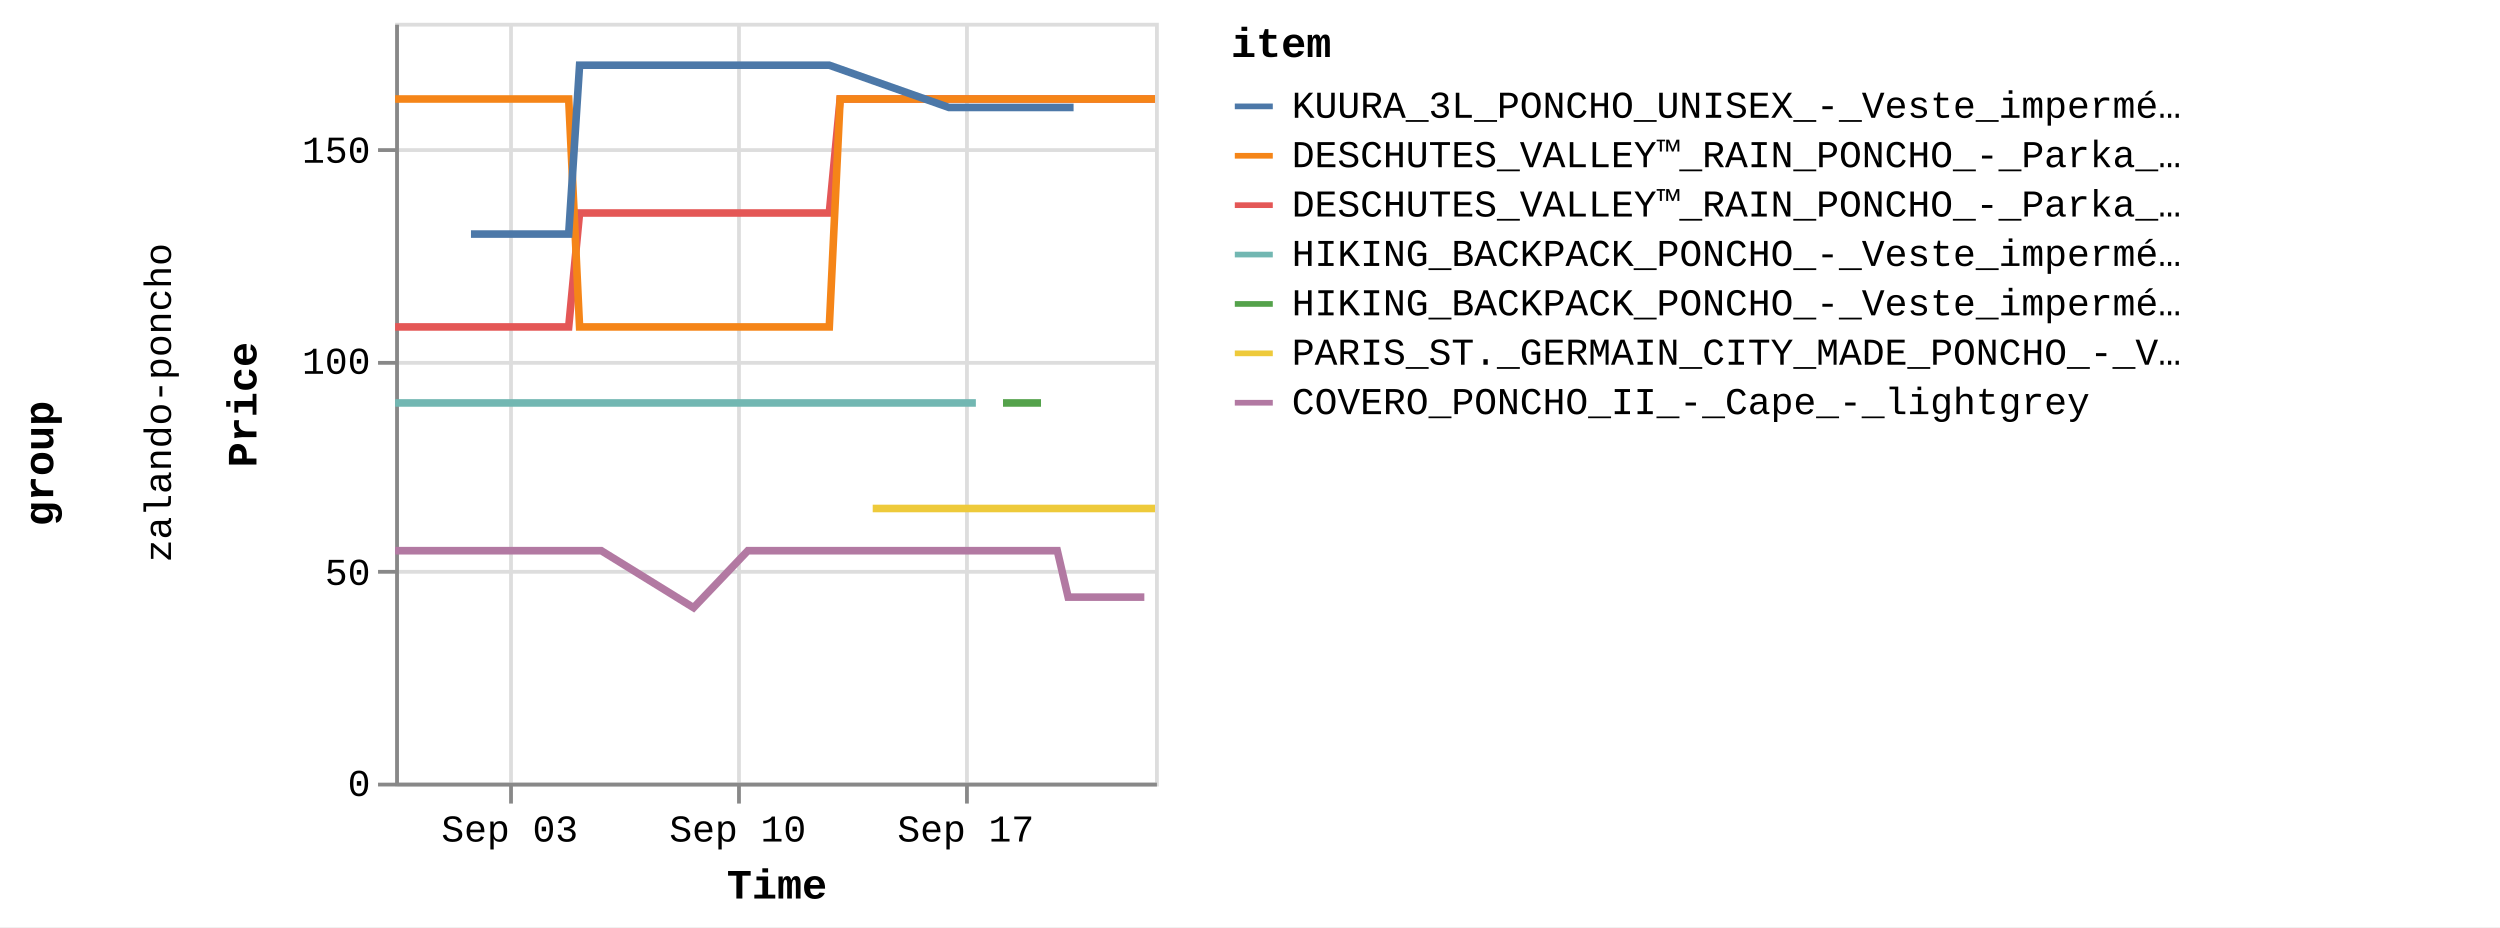
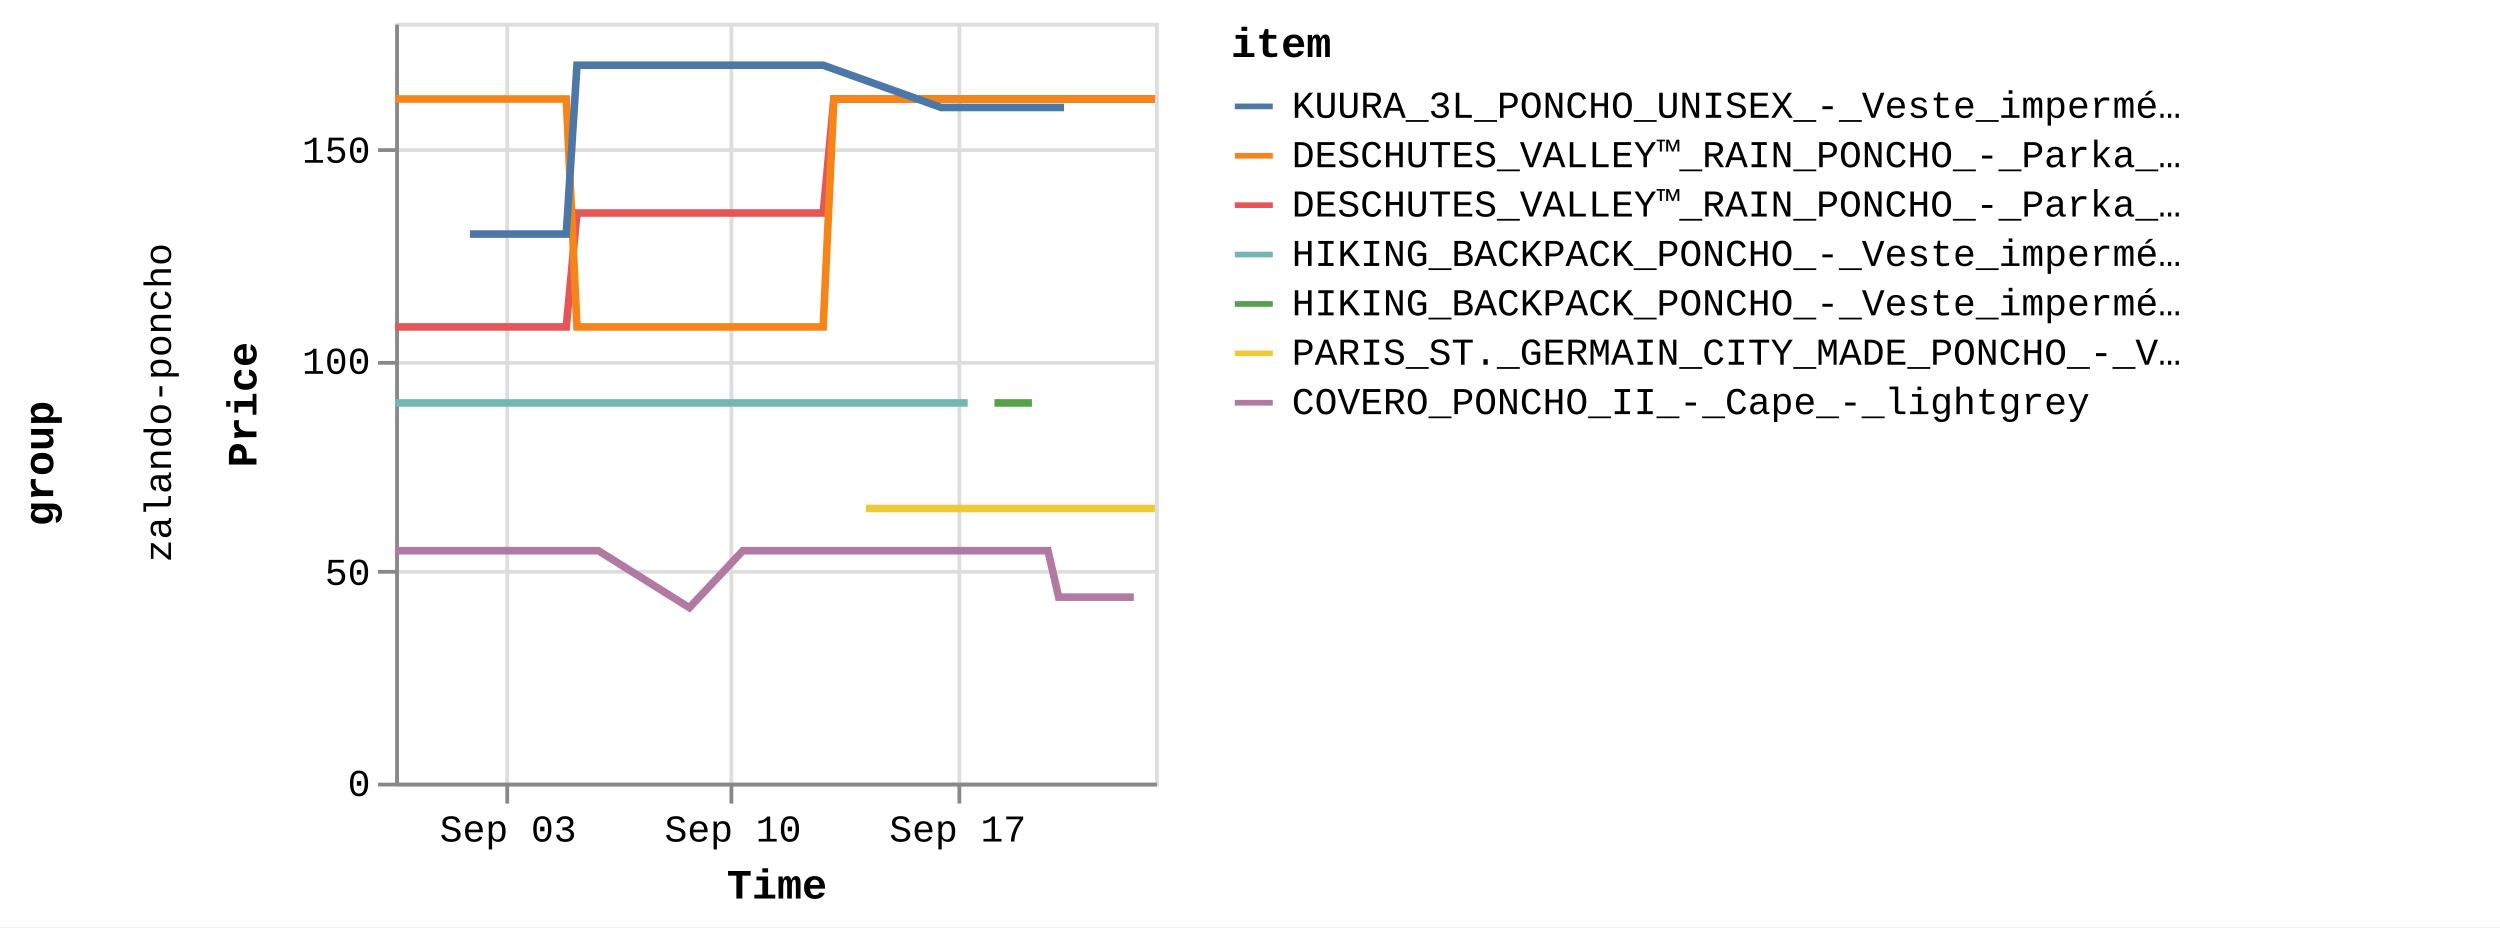
<svg xmlns="http://www.w3.org/2000/svg" version="1.1" class="marks" width="658" height="244" viewBox="0 0 658 244">
  <rect width="658" height="244" fill="white" />
  <g fill="none" stroke-miterlimit="10" transform="translate(104,6)">
    <g class="mark-group role-frame root" role="graphics-object" aria-roledescription="group mark container">
      <g transform="translate(0,0)">
        <path class="background" aria-hidden="true" d="M0,0h0v0h0Z" />
        <g>
          <g class="mark-group role-row-title row-title" role="graphics-object" aria-roledescription="group mark container">
            <g transform="translate(-78,116)">
              <path class="background" aria-hidden="true" d="M0,0h0v0h0Z" />
              <g>
                <g class="mark-group role-title">
                  <g transform="translate(-21,0)">
                    <path class="background" aria-hidden="true" d="M0,0h0v0h0Z" pointer-events="none" />
                    <g>
                      <g class="mark-text role-title-text" role="graphics-symbol" aria-roledescription="title" aria-label="Title text 'group'" pointer-events="none">
                        <text text-anchor="middle" transform="translate(0,0) rotate(-90) translate(0,9)" font-family="Liberation Mono" font-size="11px" font-weight="bold" fill="#000" opacity="1">group</text>
                      </g>
                    </g>
                    <path class="foreground" aria-hidden="true" d="" pointer-events="none" display="none" />
                  </g>
                </g>
              </g>
              <path class="foreground" aria-hidden="true" d="" display="none" />
            </g>
          </g>
          <g class="mark-group role-row-header row_header" role="graphics-object" aria-roledescription="group mark container">
            <g transform="translate(-47,0)">
              <path class="background" aria-hidden="true" d="M0,0h0v200h0Z" />
              <g>
                <g class="mark-group role-title">
                  <g transform="translate(-20,100)">
                    <path class="background" aria-hidden="true" d="M0,0h0v0h0Z" pointer-events="none" />
                    <g>
                      <g class="mark-text role-title-text" role="graphics-symbol" aria-roledescription="title" aria-label="Title text 'zalando-poncho'" pointer-events="none">
                        <text text-anchor="middle" transform="translate(0,0) rotate(-90) translate(0,8)" font-family="Liberation Mono" font-size="10px" fill="#000" opacity="1">zalando-poncho</text>
                      </g>
                    </g>
                    <path class="foreground" aria-hidden="true" d="" pointer-events="none" display="none" />
                  </g>
                </g>
              </g>
              <path class="foreground" aria-hidden="true" d="" display="none" />
            </g>
          </g>
          <g class="mark-group role-scope cell" role="graphics-object" aria-roledescription="group mark container">
            <g transform="translate(0,0)">
              <path class="background" aria-hidden="true" d="M0.5,0.5h200v200h-200Z" stroke="#ddd" />
              <g>
                <g class="mark-group role-axis" aria-hidden="true">
                  <g transform="translate(0.5,200.5)">
                    <path class="background" aria-hidden="true" d="M0,0h0v0h0Z" pointer-events="none" />
                    <g>
                      <g class="mark-rule role-axis-grid" pointer-events="none">
-                         <line transform="translate(30,-200)" x2="0" y2="200" stroke="#ddd" stroke-width="1" opacity="1" />
-                         <line transform="translate(90,-200)" x2="0" y2="200" stroke="#ddd" stroke-width="1" opacity="1" />
-                         <line transform="translate(150,-200)" x2="0" y2="200" stroke="#ddd" stroke-width="1" opacity="1" />
+                         <line transform="translate(29,-200)" x2="0" y2="200" stroke="#ddd" stroke-width="1" opacity="1" />
+                         <line transform="translate(88,-200)" x2="0" y2="200" stroke="#ddd" stroke-width="1" opacity="1" />
+                         <line transform="translate(148,-200)" x2="0" y2="200" stroke="#ddd" stroke-width="1" opacity="1" />
                      </g>
                    </g>
                    <path class="foreground" aria-hidden="true" d="" pointer-events="none" display="none" />
                  </g>
                </g>
                <g class="mark-group role-axis" aria-hidden="true">
                  <g transform="translate(0.5,0.5)">
                    <path class="background" aria-hidden="true" d="M0,0h0v0h0Z" pointer-events="none" />
                    <g>
                      <g class="mark-rule role-axis-grid" pointer-events="none">
                        <line transform="translate(0,200)" x2="200" y2="0" stroke="#ddd" stroke-width="1" opacity="1" />
                        <line transform="translate(0,144)" x2="200" y2="0" stroke="#ddd" stroke-width="1" opacity="1" />
                        <line transform="translate(0,89)" x2="200" y2="0" stroke="#ddd" stroke-width="1" opacity="1" />
                        <line transform="translate(0,33)" x2="200" y2="0" stroke="#ddd" stroke-width="1" opacity="1" />
                      </g>
                    </g>
                    <path class="foreground" aria-hidden="true" d="" pointer-events="none" display="none" />
                  </g>
                </g>
-                 <g class="mark-group role-axis" role="graphics-symbol" aria-roledescription="axis" aria-label="X-axis titled 'Time' for a time scale with values from Wednesday, 30 August 2023, 12:58:24 PM to Friday, 22 September 2023, 8:50:18 PM">
+                 <g class="mark-group role-axis" role="graphics-symbol" aria-roledescription="axis" aria-label="X-axis titled 'Time' for a time scale with values from Wednesday, 30 August 2023, 12:58:24 PM to Saturday, 23 September 2023, 4:50:19 AM">
                  <g transform="translate(0.5,200.5)">
                    <path class="background" aria-hidden="true" d="M0,0h0v0h0Z" pointer-events="none" />
                    <g>
                      <g class="mark-rule role-axis-tick" pointer-events="none">
-                         <line transform="translate(30,0)" x2="0" y2="5" stroke="#888" stroke-width="1" opacity="1" />
-                         <line transform="translate(90,0)" x2="0" y2="5" stroke="#888" stroke-width="1" opacity="1" />
-                         <line transform="translate(150,0)" x2="0" y2="5" stroke="#888" stroke-width="1" opacity="1" />
+                         <line transform="translate(29,0)" x2="0" y2="5" stroke="#888" stroke-width="1" opacity="1" />
+                         <line transform="translate(88,0)" x2="0" y2="5" stroke="#888" stroke-width="1" opacity="1" />
+                         <line transform="translate(148,0)" x2="0" y2="5" stroke="#888" stroke-width="1" opacity="1" />
                      </g>
                      <g class="mark-text role-axis-label" pointer-events="none">
-                         <text text-anchor="middle" transform="translate(29.65953,15)" font-family="Liberation Mono" font-size="10px" fill="#000" opacity="1">Sep 03</text>
-                         <text text-anchor="middle" transform="translate(89.674,15)" font-family="Liberation Mono" font-size="10px" fill="#000" opacity="1">Sep 10</text>
-                         <text text-anchor="middle" transform="translate(149.6885,15)" font-family="Liberation Mono" font-size="10px" fill="#000" opacity="1">Sep 17</text>
+                         <text text-anchor="middle" transform="translate(29.24167,15)" font-family="Liberation Mono" font-size="10px" fill="#000" opacity="1">Sep 03</text>
+                         <text text-anchor="middle" transform="translate(88.41062,15)" font-family="Liberation Mono" font-size="10px" fill="#000" opacity="1">Sep 10</text>
+                         <text text-anchor="middle" transform="translate(147.5796,15)" font-family="Liberation Mono" font-size="10px" fill="#000" opacity="1">Sep 17</text>
                      </g>
                      <g class="mark-rule role-axis-domain" pointer-events="none">
                        <line transform="translate(0,0)" x2="200" y2="0" stroke="#888" stroke-width="1" opacity="1" />
                      </g>
                      <g class="mark-text role-axis-title" pointer-events="none">
                        <text text-anchor="middle" transform="translate(100,30)" font-family="Liberation Mono" font-size="11px" font-weight="bold" fill="#000" opacity="1">Time</text>
                      </g>
                    </g>
                    <path class="foreground" aria-hidden="true" d="" pointer-events="none" display="none" />
                  </g>
                </g>
                <g class="mark-group role-axis" role="graphics-symbol" aria-roledescription="axis" aria-label="Y-axis titled 'Price' for a linear scale with values from 0 to 18,000">
                  <g transform="translate(0.5,0.5)">
                    <path class="background" aria-hidden="true" d="M0,0h0v0h0Z" pointer-events="none" />
                    <g>
                      <g class="mark-rule role-axis-tick" pointer-events="none">
                        <line transform="translate(0,200)" x2="-5" y2="0" stroke="#888" stroke-width="1" opacity="1" />
                        <line transform="translate(0,144)" x2="-5" y2="0" stroke="#888" stroke-width="1" opacity="1" />
                        <line transform="translate(0,89)" x2="-5" y2="0" stroke="#888" stroke-width="1" opacity="1" />
                        <line transform="translate(0,33)" x2="-5" y2="0" stroke="#888" stroke-width="1" opacity="1" />
                      </g>
                      <g class="mark-text role-axis-label" pointer-events="none">
                        <text text-anchor="end" transform="translate(-7,203)" font-family="Liberation Mono" font-size="10px" fill="#000" opacity="1">0</text>
                        <text text-anchor="end" transform="translate(-7,147.4444)" font-family="Liberation Mono" font-size="10px" fill="#000" opacity="1">50</text>
                        <text text-anchor="end" transform="translate(-7,91.88889)" font-family="Liberation Mono" font-size="10px" fill="#000" opacity="1">100</text>
                        <text text-anchor="end" transform="translate(-7,36.33333)" font-family="Liberation Mono" font-size="10px" fill="#000" opacity="1">150</text>
                      </g>
                      <g class="mark-rule role-axis-domain" pointer-events="none">
                        <line transform="translate(0,200)" x2="0" y2="-200" stroke="#888" stroke-width="1" opacity="1" />
                      </g>
                      <g class="mark-text role-axis-title" pointer-events="none">
                        <text text-anchor="middle" transform="translate(-35,100) rotate(-90) translate(0,-2)" font-family="Liberation Mono" font-size="11px" font-weight="bold" fill="#000" opacity="1">Price</text>
                      </g>
                    </g>
                    <path class="foreground" aria-hidden="true" d="" pointer-events="none" display="none" />
                  </g>
                </g>
                <g class="mark-group role-scope child_pathgroup" role="graphics-object" aria-roledescription="group mark container">
                  <g transform="translate(0,0)">
                    <path class="background" aria-hidden="true" d="M0,0h200v200h-200Z" />
                    <g>
                      <g class="mark-line role-mark child_marks" role="graphics-object" aria-roledescription="line mark container">
-                         <path aria-label="Time: Aug 30, 2023; Price: 10795; item: DESCHUTES_VALLEY™_RAIN_PONCHO_-_Parka_-_black" role="graphics-symbol" aria-roledescription="line mark" d="M0,80.056L1.392,80.056L2.814,80.056L5.671,80.056L7.099,80.056L8.577,80.056L9.957,80.056L11.384,80.056L14.248,80.056L15.673,80.056L17.146,80.056L18.529,80.056L19.959,80.056L22.818,80.056L24.246,80.056L25.703,80.056L27.102,80.056L28.533,80.056L31.391,80.056L33.846,80.056L34.28,80.056L35.677,80.056L37.107,80.056L39.965,80.056L41.397,80.056L42.872,80.056L44.25,80.056L45.678,80.056L48.545,50.056L49.975,50.056L51.444,50.056L52.827,50.056L54.252,50.056L57.111,50.056L58.54,50.056L60.021,50.056L61.397,50.056L62.827,50.056L65.688,50.056L67.115,50.056L68.589,50.056L69.973,50.056L71.401,50.056L75.158,50.056L75.686,50.056L77.158,50.056L78.543,50.056L79.973,50.056L82.828,50.056L84.26,50.056L85.716,50.056L87.117,50.056L88.546,50.056L91.405,50.056L92.832,50.056L94.289,50.056L95.689,50.056L97.119,50.056L99.976,50.056L101.406,50.056L102.888,50.056L104.264,50.056L105.692,50.056L108.551,50.056L109.979,50.056L111.457,50.056L112.837,50.056L114.267,50.056L117.125,20.056L118.554,20.056L120.034,20.056L120.789,20.056L121.411,20.056L122.841,20.056L125.698,20.056L127.126,20.056L128.607,20.056L129.986,20.056L131.413,20.056L134.27,20.056L135.7,20.056L137.175,20.056L138.557,20.056L139.986,20.056L142.844,20.056L144.274,20.056L145.727,20.056L147.132,20.056L148.558,20.056L151.417,20.056L152.847,20.056L154.304,20.056L155.704,20.056L157.134,20.056L159.992,20.056L161.42,20.056L162.903,20.056L164.279,20.056L165.708,20.056L168.563,20.056L169.993,20.056L171.475,20.056L172.851,20.056L174.281,20.056L177.137,20.056L178.569,20.056L180.05,20.056L181.425,20.056L182.853,20.056L185.711,20.056L187.14,20.056L188.624,20.056L189.999,20.056L191.428,20.056L194.286,20.056L195.714,20.056L197.191,20.056L198.573,20.056L200,20.056" stroke="#e45756" stroke-width="2" />
-                       </g>
-                     </g>
-                     <path class="foreground" aria-hidden="true" d="" display="none" />
-                   </g>
-                   <g transform="translate(0,0)">
-                     <path class="background" aria-hidden="true" d="M0,0h200v200h-200Z" />
-                     <g>
-                       <g class="mark-line role-mark child_marks" role="graphics-object" aria-roledescription="line mark container">
-                         <path aria-label="Time: Aug 30, 2023; Price: 8995; item: HIKING_BACKPACK_PONCHO_-_Veste_imperméable_-_blue" role="graphics-symbol" aria-roledescription="line mark" d="M0,100.056L1.392,100.056L2.814,100.056L5.671,100.056L7.099,100.056L8.577,100.056L9.957,100.056L11.384,100.056L14.248,100.056L15.673,100.056L17.146,100.056L18.529,100.056L19.959,100.056L22.818,100.056L24.246,100.056L25.703,100.056L27.102,100.056L28.533,100.056L31.391,100.056L33.846,100.056L34.28,100.056L101.406,100.056L102.888,100.056L104.264,100.056L105.692,100.056L108.551,100.056L109.979,100.056L111.457,100.056L112.837,100.056L114.267,100.056L117.125,100.056L118.554,100.056L120.034,100.056L120.789,100.056L121.411,100.056L122.841,100.056L125.698,100.056L127.126,100.056L128.607,100.056L129.986,100.056L131.413,100.056L134.27,100.056L135.7,100.056L137.175,100.056L138.557,100.056L139.986,100.056L142.844,100.056L144.274,100.056L145.727,100.056L147.132,100.056L148.558,100.056L151.417,100.056L152.847,100.056" stroke="#72b7b2" stroke-width="2" />
-                       </g>
-                     </g>
-                     <path class="foreground" aria-hidden="true" d="" display="none" />
-                   </g>
-                   <g transform="translate(0,0)">
-                     <path class="background" aria-hidden="true" d="M0,0h200v200h-200Z" />
-                     <g>
-                       <g class="mark-line role-mark child_marks" role="graphics-object" aria-roledescription="line mark container">
-                         <path aria-label="Time: Aug 30, 2023; Price: 16195; item: DESCHUTES_VALLEY™_RAIN_PONCHO_-_Parka_-_vista_blue" role="graphics-symbol" aria-roledescription="line mark" d="M0,20.056L1.392,20.056L2.814,20.056L5.671,20.056L7.099,20.056L8.577,20.056L9.957,20.056L11.384,20.056L14.248,20.056L15.673,20.056L17.146,20.056L18.529,20.056L19.959,20.056L22.818,20.056L24.246,20.056L25.703,20.056L27.102,20.056L28.533,20.056L31.391,20.056L33.846,20.056L34.28,20.056L35.677,20.056L37.107,20.056L39.965,20.056L41.397,20.056L42.872,20.056L44.25,20.056L45.678,20.056L48.545,80.056L49.975,80.056L51.444,80.056L52.827,80.056L54.252,80.056L57.111,80.056L58.54,80.056L60.022,80.056L61.397,80.056L62.827,80.056L65.688,80.056L67.115,80.056L68.589,80.056L69.973,80.056L71.401,80.056L75.158,80.056L75.686,80.056L77.158,80.056L78.543,80.056L79.973,80.056L82.828,80.056L84.26,80.056L85.716,80.056L87.117,80.056L88.546,80.056L91.405,80.056L92.832,80.056L94.289,80.056L95.689,80.056L97.119,80.056L99.976,80.056L101.406,80.056L102.888,80.056L104.264,80.056L105.692,80.056L108.551,80.056L109.979,80.056L111.457,80.056L112.837,80.056L114.267,80.056L117.125,20.056L118.554,20.056L120.034,20.056L120.789,20.056L121.411,20.056L122.841,20.056L125.698,20.056L127.126,20.056L128.607,20.056L129.986,20.056L131.413,20.056L134.27,20.056L135.7,20.056L137.175,20.056L138.557,20.056L139.986,20.056L142.844,20.056L144.274,20.056L145.727,20.056L147.132,20.056L148.558,20.056L151.417,20.056L152.847,20.056L154.304,20.056L155.704,20.056L157.134,20.056L159.992,20.056L161.42,20.056L162.903,20.056L164.279,20.056L165.708,20.056L168.563,20.056L169.993,20.056L171.475,20.056L172.851,20.056L174.281,20.056L177.137,20.056L178.569,20.056L180.05,20.056L181.425,20.056L182.853,20.056L185.711,20.056L187.14,20.056L188.624,20.056L189.999,20.056L191.428,20.056L194.286,20.056L195.714,20.056L197.191,20.056L198.572,20.056L200,20.056" stroke="#f58518" stroke-width="2" />
-                       </g>
-                     </g>
-                     <path class="foreground" aria-hidden="true" d="" display="none" />
-                   </g>
-                   <g transform="translate(0,0)">
-                     <path class="background" aria-hidden="true" d="M0,0h200v200h-200Z" />
-                     <g>
-                       <g class="mark-line role-mark child_marks" role="graphics-object" aria-roledescription="line mark container">
-                         <path aria-label="Time: Aug 30, 2023; Price: 5495; item: COVERO_PONCHO_II_-_Cape_-_lightgrey" role="graphics-symbol" aria-roledescription="line mark" d="M0,138.944L1.392,138.944L2.814,138.944L5.671,138.944L7.099,138.944L8.577,138.944L9.958,138.944L11.384,138.944L14.248,138.944L15.673,138.944L24.246,138.944L25.703,138.944L27.102,138.944L28.533,138.944L31.392,138.944L33.847,138.944L34.28,138.944L35.677,138.944L37.107,138.944L39.965,138.944L41.397,138.944L42.872,138.944L44.25,138.944L45.678,138.944L48.546,138.944L49.976,138.944L51.444,138.944L52.827,138.944L54.252,138.944L78.543,153.944L92.832,138.944L94.29,138.944L95.689,138.944L97.119,138.944L99.976,138.944L101.406,138.944L102.889,138.944L104.264,138.944L105.692,138.944L108.551,138.944L109.979,138.944L111.457,138.944L112.837,138.944L114.267,138.944L117.125,138.944L118.554,138.944L120.034,138.944L120.789,138.944L121.411,138.944L122.841,138.944L125.698,138.944L127.126,138.944L128.608,138.944L129.986,138.944L131.413,138.944L134.27,138.944L135.7,138.944L137.175,138.944L138.557,138.944L139.986,138.944L142.844,138.944L144.274,138.944L145.727,138.944L147.132,138.944L148.558,138.944L151.417,138.944L152.847,138.944L154.304,138.944L155.704,138.944L157.134,138.944L159.992,138.944L161.42,138.944L162.903,138.944L164.279,138.944L165.708,138.944L168.563,138.944L169.993,138.944L171.475,138.944L172.851,138.944L174.281,138.944L177.137,151.167L178.569,151.167L180.05,151.167L181.425,151.167L182.853,151.167L185.711,151.167L187.14,151.167L188.624,151.167L189.999,151.167L191.429,151.167L194.286,151.167L195.714,151.167L197.191,151.167" stroke="#b279a2" stroke-width="2" />
-                       </g>
-                     </g>
-                     <path class="foreground" aria-hidden="true" d="" display="none" />
-                   </g>
-                   <g transform="translate(0,0)">
-                     <path class="background" aria-hidden="true" d="M0,0h200v200h-200Z" />
-                     <g>
-                       <g class="mark-line role-mark child_marks" role="graphics-object" aria-roledescription="line mark container">
-                         <path aria-label="Time: Sep 01, 2023; Price: 12995; item: KUURA_3L_PONCHO_UNISEX_-_Veste_imperméable_-_green" role="graphics-symbol" aria-roledescription="line mark" d="M19.959,55.611L22.818,55.611L24.246,55.611L25.703,55.611L41.397,55.611L42.872,55.611L44.25,55.611L45.678,55.611L48.546,11.167L49.975,11.167L51.444,11.167L52.827,11.167L54.252,11.167L57.111,11.167L58.54,11.167L60.022,11.167L61.397,11.167L62.827,11.167L65.688,11.167L67.115,11.167L68.589,11.167L69.973,11.167L71.401,11.167L75.158,11.167L75.686,11.167L77.159,11.167L78.543,11.167L79.973,11.167L82.828,11.167L84.26,11.167L85.716,11.167L87.117,11.167L88.546,11.167L91.405,11.167L92.832,11.167L94.289,11.167L95.689,11.167L97.119,11.167L99.976,11.167L101.406,11.167L102.888,11.167L104.264,11.167L108.551,11.167L109.979,11.167L111.457,11.167L112.837,11.167L114.267,11.167L145.727,22.278L147.132,22.278L148.558,22.278L151.417,22.278L152.847,22.278L154.304,22.278L155.704,22.278L157.134,22.278L159.992,22.278L161.42,22.278L162.903,22.278L169.993,22.278L171.475,22.278L172.851,22.278L174.281,22.278L177.137,22.278L178.569,22.278" stroke="#4c78a8" stroke-width="2" />
-                       </g>
-                     </g>
-                     <path class="foreground" aria-hidden="true" d="" display="none" />
-                   </g>
-                   <g transform="translate(0,0)">
-                     <path class="background" aria-hidden="true" d="M0,0h200v200h-200Z" />
-                     <g>
-                       <g class="mark-line role-mark child_marks" role="graphics-object" aria-roledescription="line mark container">
-                         <path aria-label="Time: Sep 14, 2023; Price: 6495; item: PARIS_ST._GERMAIN_CITY_MADE_PONCHO_-_Veste_de_survêtement_-_aura_white" role="graphics-symbol" aria-roledescription="line mark" d="M125.698,127.833L127.126,127.833L128.608,127.833L129.986,127.833L131.413,127.833L134.27,127.833L135.7,127.833L142.844,127.833L152.847,127.833L154.304,127.833L155.704,127.833L157.134,127.833L159.992,127.833L161.42,127.833L162.903,127.833L164.279,127.833L165.708,127.833L168.563,127.833L169.993,127.833L171.475,127.833L172.851,127.833L174.281,127.833L177.137,127.833L178.569,127.833L180.05,127.833L181.425,127.833L182.853,127.833L185.711,127.833L187.14,127.833L188.624,127.833L189.999,127.833L191.429,127.833L194.286,127.833L195.714,127.833L197.191,127.833L198.573,127.833L200,127.833" stroke="#eeca3b" stroke-width="2" />
-                       </g>
-                     </g>
-                     <path class="foreground" aria-hidden="true" d="" display="none" />
-                   </g>
-                   <g transform="translate(0,0)">
-                     <path class="background" aria-hidden="true" d="M0,0h200v200h-200Z" />
-                     <g>
-                       <g class="mark-line role-mark child_marks" role="graphics-object" aria-roledescription="line mark container">
-                         <path aria-label="Time: Sep 18, 2023; Price: 8995; item: HIKING_BACKPACK_PONCHO_-_Veste_imperméable_-_indian_red" role="graphics-symbol" aria-roledescription="line mark" d="M159.992,100.056L161.42,100.056L162.903,100.056L164.279,100.056L165.708,100.056L168.563,100.056L169.993,100.056" stroke="#54a24b" stroke-width="2" />
+                         <path aria-label="Time: Aug 30, 2023; Price: 10795; item: DESCHUTES_VALLEY™_RAIN_PONCHO_-_Parka_-_black" role="graphics-symbol" aria-roledescription="line mark" d="M0,80.056L1.372,80.056L2.774,80.056L5.591,80.056L6.999,80.056L8.456,80.056L9.817,80.056L11.224,80.056L14.047,80.056L15.452,80.056L16.905,80.056L18.268,80.056L19.678,80.056L22.496,80.056L23.904,80.056L25.34,80.056L26.72,80.056L28.131,80.056L30.949,80.056L33.37,80.056L33.797,80.056L35.174,80.056L36.584,80.056L39.402,80.056L40.813,80.056L42.268,80.056L43.626,80.056L45.034,80.056L47.861,50.056L49.271,50.056L50.719,50.056L52.082,50.056L53.488,50.056L56.306,50.056L57.715,50.056L59.176,50.056L60.532,50.056L61.942,50.056L64.763,50.056L66.17,50.056L67.622,50.056L68.987,50.056L70.395,50.056L74.099,50.056L74.62,50.056L76.071,50.056L77.436,50.056L78.847,50.056L81.661,50.056L83.072,50.056L84.509,50.056L85.89,50.056L87.299,50.056L90.117,50.056L91.524,50.056L92.961,50.056L94.341,50.056L95.75,50.056L98.567,50.056L99.977,50.056L101.439,50.056L102.795,50.056L104.203,50.056L107.022,50.056L108.429,50.056L109.887,50.056L111.247,50.056L112.658,50.056L115.475,20.056L116.884,20.056L118.343,20.056L119.087,20.056L119.701,20.056L121.11,20.056L123.927,20.056L125.335,20.056L126.796,20.056L128.155,20.056L129.562,20.056L132.378,20.056L133.788,20.056L135.243,20.056L136.605,20.056L138.014,20.056L140.831,20.056L142.241,20.056L143.674,20.056L145.059,20.056L146.465,20.056L149.283,20.056L150.693,20.056L152.13,20.056L153.51,20.056L154.92,20.056L157.738,20.056L159.146,20.056L160.608,20.056L161.964,20.056L163.374,20.056L166.188,20.056L167.598,20.056L169.059,20.056L170.416,20.056L171.826,20.056L174.641,20.056L176.053,20.056L177.513,20.056L178.869,20.056L180.277,20.056L183.094,20.056L184.504,20.056L185.967,20.056L187.322,20.056L188.732,20.056L191.548,20.056L192.957,20.056L194.413,20.056L195.775,20.056L197.182,20.056L200,20.056" stroke="#e45756" stroke-width="2" />
+                       </g>
+                     </g>
+                     <path class="foreground" aria-hidden="true" d="" display="none" />
+                   </g>
+                   <g transform="translate(0,0)">
+                     <path class="background" aria-hidden="true" d="M0,0h200v200h-200Z" />
+                     <g>
+                       <g class="mark-line role-mark child_marks" role="graphics-object" aria-roledescription="line mark container">
+                         <path aria-label="Time: Aug 30, 2023; Price: 8995; item: HIKING_BACKPACK_PONCHO_-_Veste_imperméable_-_blue" role="graphics-symbol" aria-roledescription="line mark" d="M0,100.056L1.372,100.056L2.774,100.056L5.591,100.056L6.999,100.056L8.456,100.056L9.817,100.056L11.224,100.056L14.047,100.056L15.452,100.056L16.905,100.056L18.268,100.056L19.678,100.056L22.496,100.056L23.904,100.056L25.34,100.056L26.72,100.056L28.131,100.056L30.949,100.056L33.37,100.056L33.797,100.056L99.977,100.056L101.439,100.056L102.795,100.056L104.203,100.056L107.022,100.056L108.429,100.056L109.887,100.056L111.247,100.056L112.658,100.056L115.475,100.056L116.884,100.056L118.343,100.056L119.087,100.056L119.701,100.056L121.11,100.056L123.927,100.056L125.335,100.056L126.796,100.056L128.155,100.056L129.562,100.056L132.378,100.056L133.788,100.056L135.243,100.056L136.605,100.056L138.014,100.056L140.831,100.056L142.241,100.056L143.674,100.056L145.059,100.056L146.465,100.056L149.283,100.056L150.693,100.056" stroke="#72b7b2" stroke-width="2" />
+                       </g>
+                     </g>
+                     <path class="foreground" aria-hidden="true" d="" display="none" />
+                   </g>
+                   <g transform="translate(0,0)">
+                     <path class="background" aria-hidden="true" d="M0,0h200v200h-200Z" />
+                     <g>
+                       <g class="mark-line role-mark child_marks" role="graphics-object" aria-roledescription="line mark container">
+                         <path aria-label="Time: Aug 30, 2023; Price: 16195; item: DESCHUTES_VALLEY™_RAIN_PONCHO_-_Parka_-_vista_blue" role="graphics-symbol" aria-roledescription="line mark" d="M0,20.056L1.372,20.056L2.774,20.056L5.591,20.056L6.999,20.056L8.456,20.056L9.817,20.056L11.224,20.056L14.047,20.056L15.452,20.056L16.905,20.056L18.268,20.056L19.678,20.056L22.496,20.056L23.904,20.056L25.34,20.056L26.72,20.056L28.131,20.056L30.949,20.056L33.37,20.056L33.797,20.056L35.174,20.056L36.584,20.056L39.402,20.056L40.813,20.056L42.268,20.056L43.626,20.056L45.034,20.056L47.862,80.056L49.271,80.056L50.719,80.056L52.082,80.056L53.488,80.056L56.306,80.056L57.715,80.056L59.176,80.056L60.532,80.056L61.942,80.056L64.763,80.056L66.17,80.056L67.622,80.056L68.987,80.056L70.395,80.056L74.099,80.056L74.619,80.056L76.071,80.056L77.436,80.056L78.847,80.056L81.661,80.056L83.072,80.056L84.509,80.056L85.89,80.056L87.299,80.056L90.117,80.056L91.524,80.056L92.961,80.056L94.341,80.056L95.75,80.056L98.567,80.056L99.977,80.056L101.439,80.056L102.795,80.056L104.203,80.056L107.022,80.056L108.429,80.056L109.887,80.056L111.247,80.056L112.657,80.056L115.475,20.056L116.884,20.056L118.343,20.056L119.087,20.056L119.701,20.056L121.11,20.056L123.927,20.056L125.335,20.056L126.796,20.056L128.155,20.056L129.562,20.056L132.378,20.056L133.788,20.056L135.243,20.056L136.605,20.056L138.014,20.056L140.831,20.056L142.241,20.056L143.674,20.056L145.059,20.056L146.465,20.056L149.283,20.056L150.693,20.056L152.13,20.056L153.51,20.056L154.92,20.056L157.738,20.056L159.146,20.056L160.608,20.056L161.964,20.056L163.374,20.056L166.188,20.056L167.598,20.056L169.059,20.056L170.416,20.056L171.826,20.056L174.641,20.056L176.053,20.056L177.513,20.056L178.869,20.056L180.277,20.056L183.094,20.056L184.504,20.056L185.967,20.056L187.322,20.056L188.732,20.056L191.548,20.056L192.957,20.056L194.413,20.056L195.775,20.056L197.182,20.056L200,20.056" stroke="#f58518" stroke-width="2" />
+                       </g>
+                     </g>
+                     <path class="foreground" aria-hidden="true" d="" display="none" />
+                   </g>
+                   <g transform="translate(0,0)">
+                     <path class="background" aria-hidden="true" d="M0,0h200v200h-200Z" />
+                     <g>
+                       <g class="mark-line role-mark child_marks" role="graphics-object" aria-roledescription="line mark container">
+                         <path aria-label="Time: Aug 30, 2023; Price: 5495; item: COVERO_PONCHO_II_-_Cape_-_lightgrey" role="graphics-symbol" aria-roledescription="line mark" d="M0,138.944L1.372,138.944L2.774,138.944L5.591,138.944L6.999,138.944L8.456,138.944L9.817,138.944L11.224,138.944L14.047,138.944L15.452,138.944L23.904,138.944L25.341,138.944L26.72,138.944L28.131,138.944L30.949,138.944L33.37,138.944L33.797,138.944L35.174,138.944L36.584,138.944L39.402,138.944L40.814,138.944L42.268,138.944L43.627,138.944L45.034,138.944L47.862,138.944L49.271,138.944L50.719,138.944L52.083,138.944L53.488,138.944L77.436,153.944L91.524,138.944L92.961,138.944L94.341,138.944L95.75,138.944L98.568,138.944L99.977,138.944L101.439,138.944L102.795,138.944L104.203,138.944L107.022,138.944L108.429,138.944L109.887,138.944L111.247,138.944L112.658,138.944L115.475,138.944L116.884,138.944L118.343,138.944L119.087,138.944L119.701,138.944L121.11,138.944L123.927,138.944L125.335,138.944L126.796,138.944L128.155,138.944L129.562,138.944L132.378,138.944L133.788,138.944L135.243,138.944L136.605,138.944L138.014,138.944L140.831,138.944L142.241,138.944L143.674,138.944L145.059,138.944L146.465,138.944L149.283,138.944L150.693,138.944L152.13,138.944L153.51,138.944L154.92,138.944L157.738,138.944L159.146,138.944L160.608,138.944L161.964,138.944L163.374,138.944L166.188,138.944L167.598,138.944L169.059,138.944L170.416,138.944L171.826,138.944L174.641,151.167L176.053,151.167L177.513,151.167L178.869,151.167L180.277,151.167L183.094,151.167L184.504,151.167L185.967,151.167L187.322,151.167L188.732,151.167L191.549,151.167L192.957,151.167L194.413,151.167" stroke="#b279a2" stroke-width="2" />
+                       </g>
+                     </g>
+                     <path class="foreground" aria-hidden="true" d="" display="none" />
+                   </g>
+                   <g transform="translate(0,0)">
+                     <path class="background" aria-hidden="true" d="M0,0h200v200h-200Z" />
+                     <g>
+                       <g class="mark-line role-mark child_marks" role="graphics-object" aria-roledescription="line mark container">
+                         <path aria-label="Time: Sep 01, 2023; Price: 12995; item: KUURA_3L_PONCHO_UNISEX_-_Veste_imperméable_-_green" role="graphics-symbol" aria-roledescription="line mark" d="M19.678,55.611L22.496,55.611L23.904,55.611L25.341,55.611L40.814,55.611L42.268,55.611L43.626,55.611L45.034,55.611L47.862,11.167L49.271,11.167L50.719,11.167L52.082,11.167L53.488,11.167L56.306,11.167L57.715,11.167L59.176,11.167L60.532,11.167L61.942,11.167L64.763,11.167L66.17,11.167L67.623,11.167L68.987,11.167L70.395,11.167L74.099,11.167L74.62,11.167L76.071,11.167L77.436,11.167L78.847,11.167L81.661,11.167L83.072,11.167L84.509,11.167L85.89,11.167L87.299,11.167L90.117,11.167L91.524,11.167L92.961,11.167L94.341,11.167L95.75,11.167L98.567,11.167L99.977,11.167L101.439,11.167L102.795,11.167L107.022,11.167L108.429,11.167L109.887,11.167L111.247,11.167L112.658,11.167L143.674,22.278L145.059,22.278L146.465,22.278L149.283,22.278L150.693,22.278L152.13,22.278L153.51,22.278L154.92,22.278L157.738,22.278L159.146,22.278L160.608,22.278L167.598,22.278L169.059,22.278L170.416,22.278L171.826,22.278L174.641,22.278L176.053,22.278" stroke="#4c78a8" stroke-width="2" />
+                       </g>
+                     </g>
+                     <path class="foreground" aria-hidden="true" d="" display="none" />
+                   </g>
+                   <g transform="translate(0,0)">
+                     <path class="background" aria-hidden="true" d="M0,0h200v200h-200Z" />
+                     <g>
+                       <g class="mark-line role-mark child_marks" role="graphics-object" aria-roledescription="line mark container">
+                         <path aria-label="Time: Sep 14, 2023; Price: 6495; item: PARIS_ST._GERMAIN_CITY_MADE_PONCHO_-_Veste_de_survêtement_-_aura_white" role="graphics-symbol" aria-roledescription="line mark" d="M123.927,127.833L125.335,127.833L126.796,127.833L128.155,127.833L129.562,127.833L132.378,127.833L133.788,127.833L140.831,127.833L150.693,127.833L152.13,127.833L153.51,127.833L154.92,127.833L157.738,127.833L159.146,127.833L160.608,127.833L161.964,127.833L163.374,127.833L166.188,127.833L167.598,127.833L169.059,127.833L170.416,127.833L171.826,127.833L174.641,127.833L176.053,127.833L177.513,127.833L178.869,127.833L180.277,127.833L183.094,127.833L184.504,127.833L185.967,127.833L187.322,127.833L188.732,127.833L191.549,127.833L192.957,127.833L194.413,127.833L195.775,127.833L197.182,127.833L200,127.833" stroke="#eeca3b" stroke-width="2" />
+                       </g>
+                     </g>
+                     <path class="foreground" aria-hidden="true" d="" display="none" />
+                   </g>
+                   <g transform="translate(0,0)">
+                     <path class="background" aria-hidden="true" d="M0,0h200v200h-200Z" />
+                     <g>
+                       <g class="mark-line role-mark child_marks" role="graphics-object" aria-roledescription="line mark container">
+                         <path aria-label="Time: Sep 18, 2023; Price: 8995; item: HIKING_BACKPACK_PONCHO_-_Veste_imperméable_-_indian_red" role="graphics-symbol" aria-roledescription="line mark" d="M157.738,100.056L159.146,100.056L160.608,100.056L161.964,100.056L163.374,100.056L166.188,100.056L167.598,100.056" stroke="#54a24b" stroke-width="2" />
                      </g>
                    </g>
                    <path class="foreground" aria-hidden="true" d="" display="none" />
                  </g>
                </g>
                <g class="mark-group role-legend" role="graphics-symbol" aria-roledescription="legend" aria-label="Symbol legend titled 'item' for stroke color with 7 values: KUURA_3L_PONCHO_UNISEX_-_Veste_imperméable_-_green, DESCHUTES_VALLEY™_RAIN_PONCHO_-_Parka_-_vista_blue, DESCHUTES_VALLEY™_RAIN_PONCHO_-_Parka_-_black, HIKING_BACKPACK_PONCHO_-_Veste_imperméable_-_blue, HIKING_BACKPACK_PONCHO_-_Veste_imperméable_-_indian_red, PARIS_ST._GERMAIN_CITY_MADE_PONCHO_-_Veste_de_survêtement_-_aura_white, COVERO_PONCHO_II_-_Cape_-_lightgrey">
                  <g transform="translate(220,0)">
                    <path class="background" aria-hidden="true" d="M0,0h328v105h-328Z" pointer-events="none" />
                    <g>
                      <g class="mark-group role-legend-entry">
                        <g transform="translate(0,16)">
                          <path class="background" aria-hidden="true" d="M0,0h0v0h0Z" pointer-events="none" />
                          <g>
                            <g class="mark-group role-scope" role="graphics-object" aria-roledescription="group mark container">
                              <g transform="translate(0,0)">
                                <path class="background" aria-hidden="true" d="M0,0h328v11h-328Z" pointer-events="none" opacity="1" />
                                <g>
                                  <g class="mark-symbol role-legend-symbol" pointer-events="none">
                                    <path transform="translate(6,6)" d="M-5,0L5,0" stroke="#4c78a8" stroke-width="1.5" opacity="1" />
                                  </g>
                                  <g class="mark-text role-legend-label" pointer-events="none">
                                    <text text-anchor="start" transform="translate(16,9)" font-family="Liberation Mono" font-size="10px" fill="#000" opacity="1">KUURA_3L_PONCHO_UNISEX_-_Veste_impermé…</text>
                                  </g>
                                </g>
                                <path class="foreground" aria-hidden="true" d="" pointer-events="none" display="none" />
                              </g>
                              <g transform="translate(0,13)">
                                <path class="background" aria-hidden="true" d="M0,0h328v11h-328Z" pointer-events="none" opacity="1" />
                                <g>
                                  <g class="mark-symbol role-legend-symbol" pointer-events="none">
                                    <path transform="translate(6,6)" d="M-5,0L5,0" stroke="#f58518" stroke-width="1.5" opacity="1" />
                                  </g>
                                  <g class="mark-text role-legend-label" pointer-events="none">
                                    <text text-anchor="start" transform="translate(16,9)" font-family="Liberation Mono" font-size="10px" fill="#000" opacity="1">DESCHUTES_VALLEY™_RAIN_PONCHO_-_Parka_…</text>
                                  </g>
                                </g>
                                <path class="foreground" aria-hidden="true" d="" pointer-events="none" display="none" />
                              </g>
                              <g transform="translate(0,26)">
                                <path class="background" aria-hidden="true" d="M0,0h328v11h-328Z" pointer-events="none" opacity="1" />
                                <g>
                                  <g class="mark-symbol role-legend-symbol" pointer-events="none">
                                    <path transform="translate(6,6)" d="M-5,0L5,0" stroke="#e45756" stroke-width="1.5" opacity="1" />
                                  </g>
                                  <g class="mark-text role-legend-label" pointer-events="none">
                                    <text text-anchor="start" transform="translate(16,9)" font-family="Liberation Mono" font-size="10px" fill="#000" opacity="1">DESCHUTES_VALLEY™_RAIN_PONCHO_-_Parka_…</text>
                                  </g>
                                </g>
                                <path class="foreground" aria-hidden="true" d="" pointer-events="none" display="none" />
                              </g>
                              <g transform="translate(0,39)">
                                <path class="background" aria-hidden="true" d="M0,0h328v11h-328Z" pointer-events="none" opacity="1" />
                                <g>
                                  <g class="mark-symbol role-legend-symbol" pointer-events="none">
                                    <path transform="translate(6,6)" d="M-5,0L5,0" stroke="#72b7b2" stroke-width="1.5" opacity="1" />
                                  </g>
                                  <g class="mark-text role-legend-label" pointer-events="none">
                                    <text text-anchor="start" transform="translate(16,9)" font-family="Liberation Mono" font-size="10px" fill="#000" opacity="1">HIKING_BACKPACK_PONCHO_-_Veste_impermé…</text>
                                  </g>
                                </g>
                                <path class="foreground" aria-hidden="true" d="" pointer-events="none" display="none" />
                              </g>
                              <g transform="translate(0,52)">
                                <path class="background" aria-hidden="true" d="M0,0h328v11h-328Z" pointer-events="none" opacity="1" />
                                <g>
                                  <g class="mark-symbol role-legend-symbol" pointer-events="none">
                                    <path transform="translate(6,6)" d="M-5,0L5,0" stroke="#54a24b" stroke-width="1.5" opacity="1" />
                                  </g>
                                  <g class="mark-text role-legend-label" pointer-events="none">
                                    <text text-anchor="start" transform="translate(16,9)" font-family="Liberation Mono" font-size="10px" fill="#000" opacity="1">HIKING_BACKPACK_PONCHO_-_Veste_impermé…</text>
                                  </g>
                                </g>
                                <path class="foreground" aria-hidden="true" d="" pointer-events="none" display="none" />
                              </g>
                              <g transform="translate(0,65)">
                                <path class="background" aria-hidden="true" d="M0,0h328v11h-328Z" pointer-events="none" opacity="1" />
                                <g>
                                  <g class="mark-symbol role-legend-symbol" pointer-events="none">
                                    <path transform="translate(6,6)" d="M-5,0L5,0" stroke="#eeca3b" stroke-width="1.5" opacity="1" />
                                  </g>
                                  <g class="mark-text role-legend-label" pointer-events="none">
                                    <text text-anchor="start" transform="translate(16,9)" font-family="Liberation Mono" font-size="10px" fill="#000" opacity="1">PARIS_ST._GERMAIN_CITY_MADE_PONCHO_-_V…</text>
                                  </g>
                                </g>
                                <path class="foreground" aria-hidden="true" d="" pointer-events="none" display="none" />
                              </g>
                              <g transform="translate(0,78)">
                                <path class="background" aria-hidden="true" d="M0,0h328v11h-328Z" pointer-events="none" opacity="1" />
                                <g>
                                  <g class="mark-symbol role-legend-symbol" pointer-events="none">
                                    <path transform="translate(6,6)" d="M-5,0L5,0" stroke="#b279a2" stroke-width="1.5" opacity="1" />
                                  </g>
                                  <g class="mark-text role-legend-label" pointer-events="none">
                                    <text text-anchor="start" transform="translate(16,9)" font-family="Liberation Mono" font-size="10px" fill="#000" opacity="1">COVERO_PONCHO_II_-_Cape_-_lightgrey</text>
                                  </g>
                                </g>
                                <path class="foreground" aria-hidden="true" d="" pointer-events="none" display="none" />
                              </g>
                            </g>
                          </g>
                          <path class="foreground" aria-hidden="true" d="" pointer-events="none" display="none" />
                        </g>
                      </g>
                      <g class="mark-text role-legend-title" pointer-events="none">
                        <text text-anchor="start" transform="translate(0,9)" font-family="Liberation Mono" font-size="11px" font-weight="bold" fill="#000" opacity="1">item</text>
                      </g>
                    </g>
                    <path class="foreground" aria-hidden="true" d="" pointer-events="none" display="none" />
                  </g>
                </g>
              </g>
              <path class="foreground" aria-hidden="true" d="" display="none" />
            </g>
          </g>
        </g>
        <path class="foreground" aria-hidden="true" d="" display="none" />
      </g>
    </g>
  </g>
</svg>
